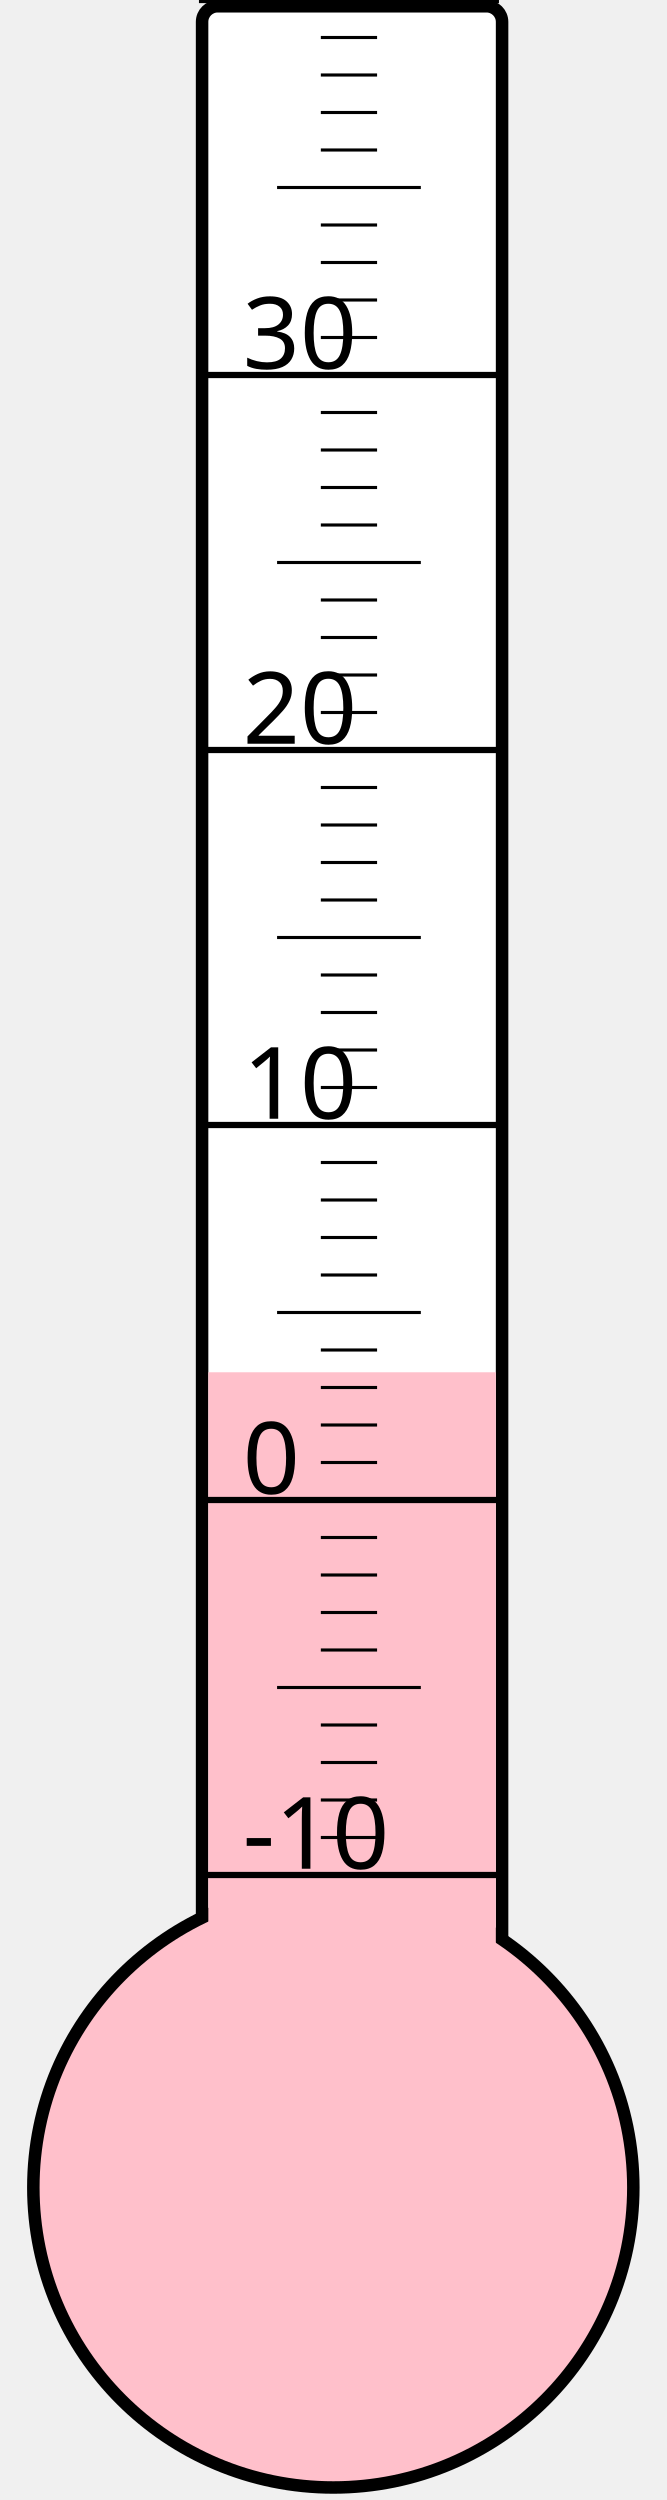
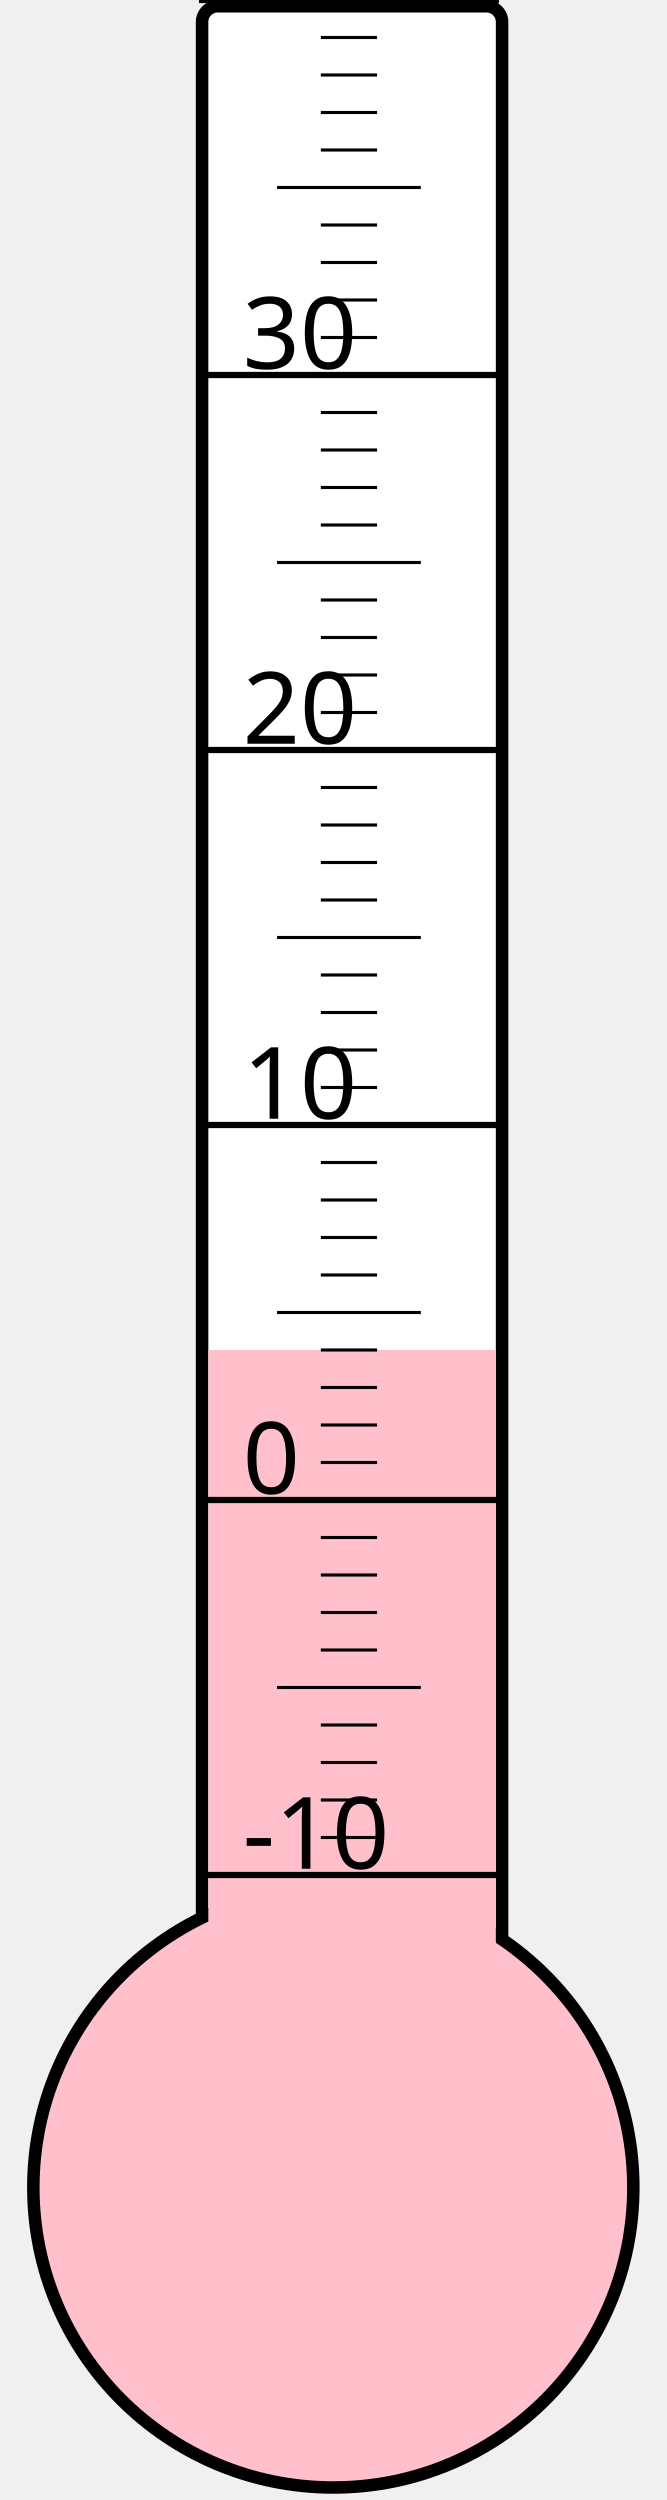
<svg xmlns="http://www.w3.org/2000/svg" width="40px" height="150px" viewBox="0 0 200 800">
  <rect width="200" height="800" x="0" y="0" style="fill: #ffffeb; fill-opacity: 0;" />
  <rect width="96" height="680" x="58" y="2" rx="5" ry="5" style="fill: white; fill-opacity: 1; stroke: black; stroke-width: 4;" />
  <circle cx="100" cy="700" r="96" style="fill: pink; stroke: black; stroke-width: 4;" />
-   <rect width="92" height="260.875" x="60" y="439.125" style="fill: pink; fill-opacity: 1; stroke-width: 0;" />
+   <rect width="92" height="268.0" x="60" y="432.0" style="fill: pink; fill-opacity: 1; stroke-width: 0;" />
  <text x="71" y="598" style="font-family: sans-serif; font-size: 24pt;">-10</text>
  <text x="71" y="478" style="font-family: sans-serif; font-size: 24pt;">0</text>
  <text x="71" y="358" style="font-family: sans-serif; font-size: 24pt;">10</text>
  <text x="71" y="238" style="font-family: sans-serif; font-size: 24pt;">20</text>
  <text x="71" y="118" style="font-family: sans-serif; font-size: 24pt;">30</text>
  <g style="stroke: black;">
    <line x1="57" y1="600" x2="153" y2="600" style="stroke-width: 2;" />
    <line x1="96" y1="588" x2="114" y2="588" style="stroke-width: 1;" />
    <line x1="96" y1="576" x2="114" y2="576" style="stroke-width: 1;" />
    <line x1="96" y1="564" x2="114" y2="564" style="stroke-width: 1;" />
    <line x1="96" y1="552" x2="114" y2="552" style="stroke-width: 1;" />
    <line x1="82" y1="540" x2="128" y2="540" style="stroke-width: 1;" />
    <line x1="96" y1="528" x2="114" y2="528" style="stroke-width: 1;" />
    <line x1="96" y1="516" x2="114" y2="516" style="stroke-width: 1;" />
    <line x1="96" y1="504" x2="114" y2="504" style="stroke-width: 1;" />
    <line x1="96" y1="492" x2="114" y2="492" style="stroke-width: 1;" />
    <line x1="57" y1="480" x2="153" y2="480" style="stroke-width: 2;" />
    <line x1="96" y1="468" x2="114" y2="468" style="stroke-width: 1;" />
    <line x1="96" y1="456" x2="114" y2="456" style="stroke-width: 1;" />
    <line x1="96" y1="444" x2="114" y2="444" style="stroke-width: 1;" />
    <line x1="96" y1="432" x2="114" y2="432" style="stroke-width: 1;" />
    <line x1="82" y1="420" x2="128" y2="420" style="stroke-width: 1;" />
    <line x1="96" y1="408" x2="114" y2="408" style="stroke-width: 1;" />
    <line x1="96" y1="396" x2="114" y2="396" style="stroke-width: 1;" />
    <line x1="96" y1="384" x2="114" y2="384" style="stroke-width: 1;" />
    <line x1="96" y1="372" x2="114" y2="372" style="stroke-width: 1;" />
    <line x1="57" y1="360" x2="153" y2="360" style="stroke-width: 2;" />
    <line x1="96" y1="348" x2="114" y2="348" style="stroke-width: 1;" />
    <line x1="96" y1="336" x2="114" y2="336" style="stroke-width: 1;" />
    <line x1="96" y1="324" x2="114" y2="324" style="stroke-width: 1;" />
    <line x1="96" y1="312" x2="114" y2="312" style="stroke-width: 1;" />
    <line x1="82" y1="300" x2="128" y2="300" style="stroke-width: 1;" />
    <line x1="96" y1="288" x2="114" y2="288" style="stroke-width: 1;" />
    <line x1="96" y1="276" x2="114" y2="276" style="stroke-width: 1;" />
    <line x1="96" y1="264" x2="114" y2="264" style="stroke-width: 1;" />
    <line x1="96" y1="252" x2="114" y2="252" style="stroke-width: 1;" />
    <line x1="57" y1="240" x2="153" y2="240" style="stroke-width: 2;" />
    <line x1="96" y1="228" x2="114" y2="228" style="stroke-width: 1;" />
    <line x1="96" y1="216" x2="114" y2="216" style="stroke-width: 1;" />
    <line x1="96" y1="204" x2="114" y2="204" style="stroke-width: 1;" />
    <line x1="96" y1="192" x2="114" y2="192" style="stroke-width: 1;" />
    <line x1="82" y1="180" x2="128" y2="180" style="stroke-width: 1;" />
    <line x1="96" y1="168" x2="114" y2="168" style="stroke-width: 1;" />
    <line x1="96" y1="156" x2="114" y2="156" style="stroke-width: 1;" />
    <line x1="96" y1="144" x2="114" y2="144" style="stroke-width: 1;" />
    <line x1="96" y1="132" x2="114" y2="132" style="stroke-width: 1;" />
    <line x1="57" y1="120" x2="153" y2="120" style="stroke-width: 2;" />
    <line x1="96" y1="108" x2="114" y2="108" style="stroke-width: 1;" />
    <line x1="96" y1="96" x2="114" y2="96" style="stroke-width: 1;" />
    <line x1="96" y1="84" x2="114" y2="84" style="stroke-width: 1;" />
    <line x1="96" y1="72" x2="114" y2="72" style="stroke-width: 1;" />
    <line x1="82" y1="60" x2="128" y2="60" style="stroke-width: 1;" />
    <line x1="96" y1="48" x2="114" y2="48" style="stroke-width: 1;" />
    <line x1="96" y1="36" x2="114" y2="36" style="stroke-width: 1;" />
    <line x1="96" y1="24" x2="114" y2="24" style="stroke-width: 1;" />
    <line x1="96" y1="12" x2="114" y2="12" style="stroke-width: 1;" />
    <line x1="57" y1="0" x2="153" y2="0" style="stroke-width: 2;" />
  </g>
</svg>
